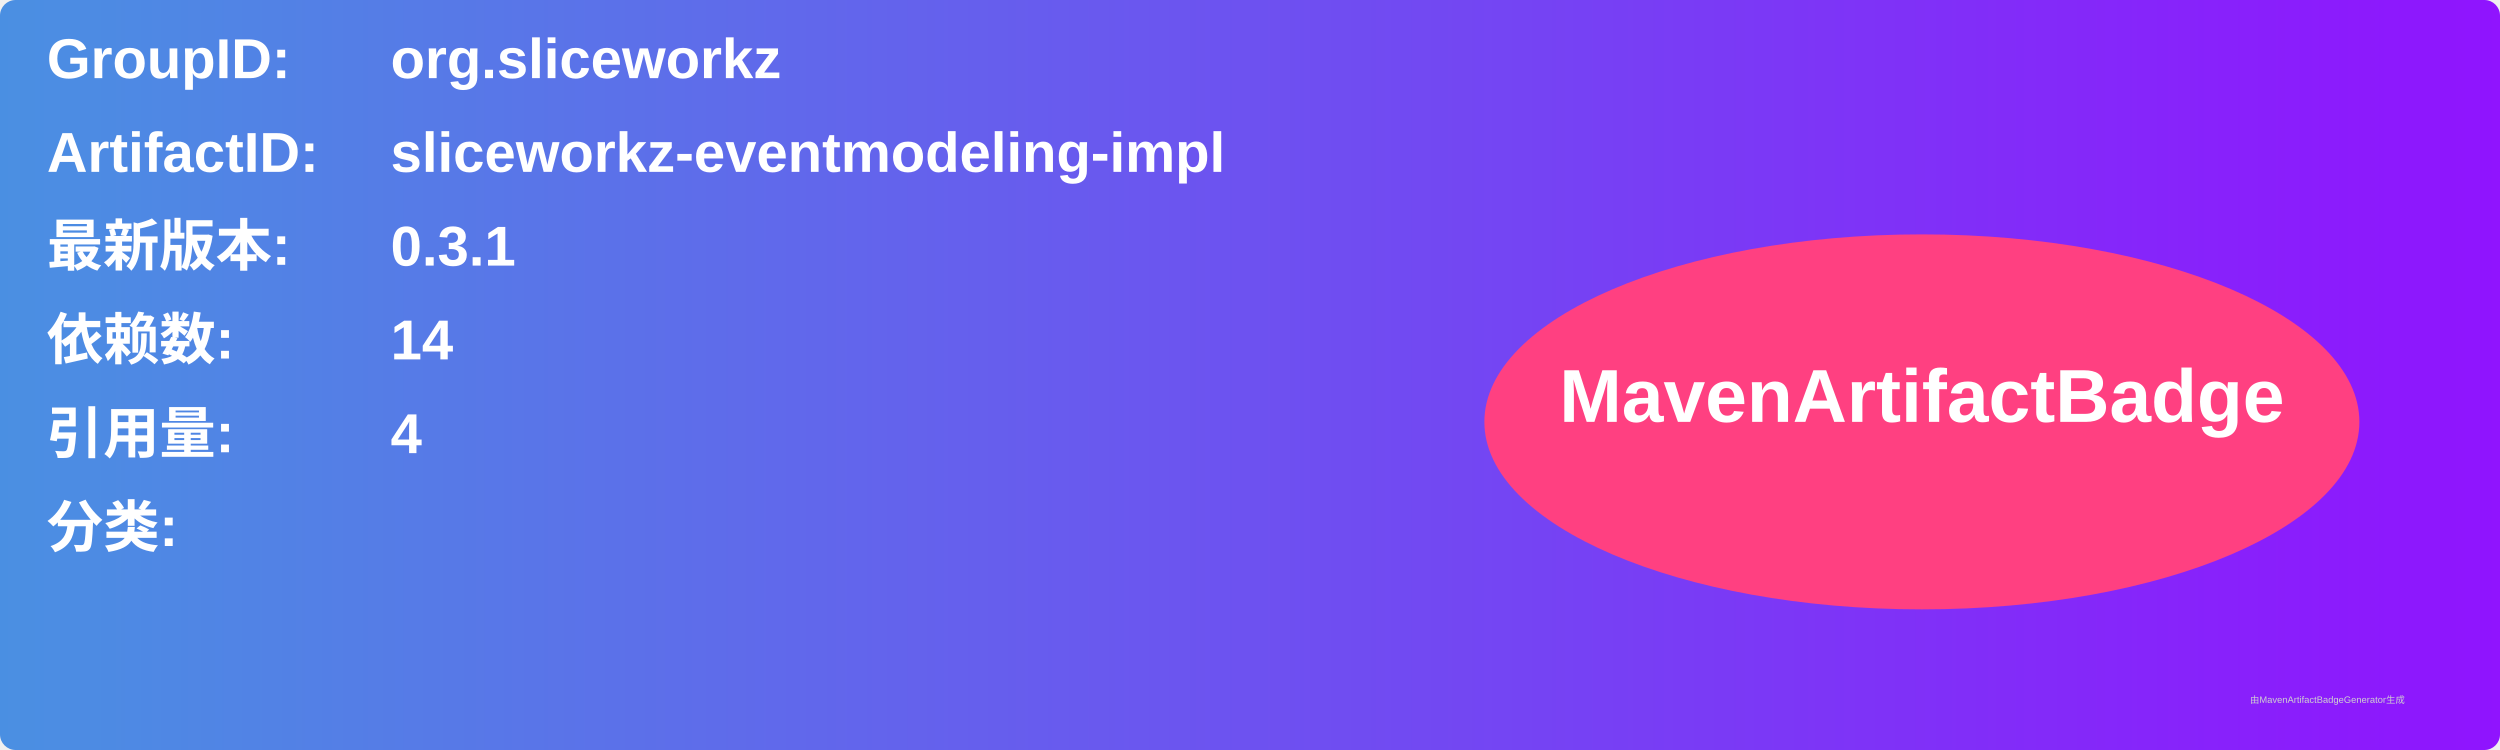
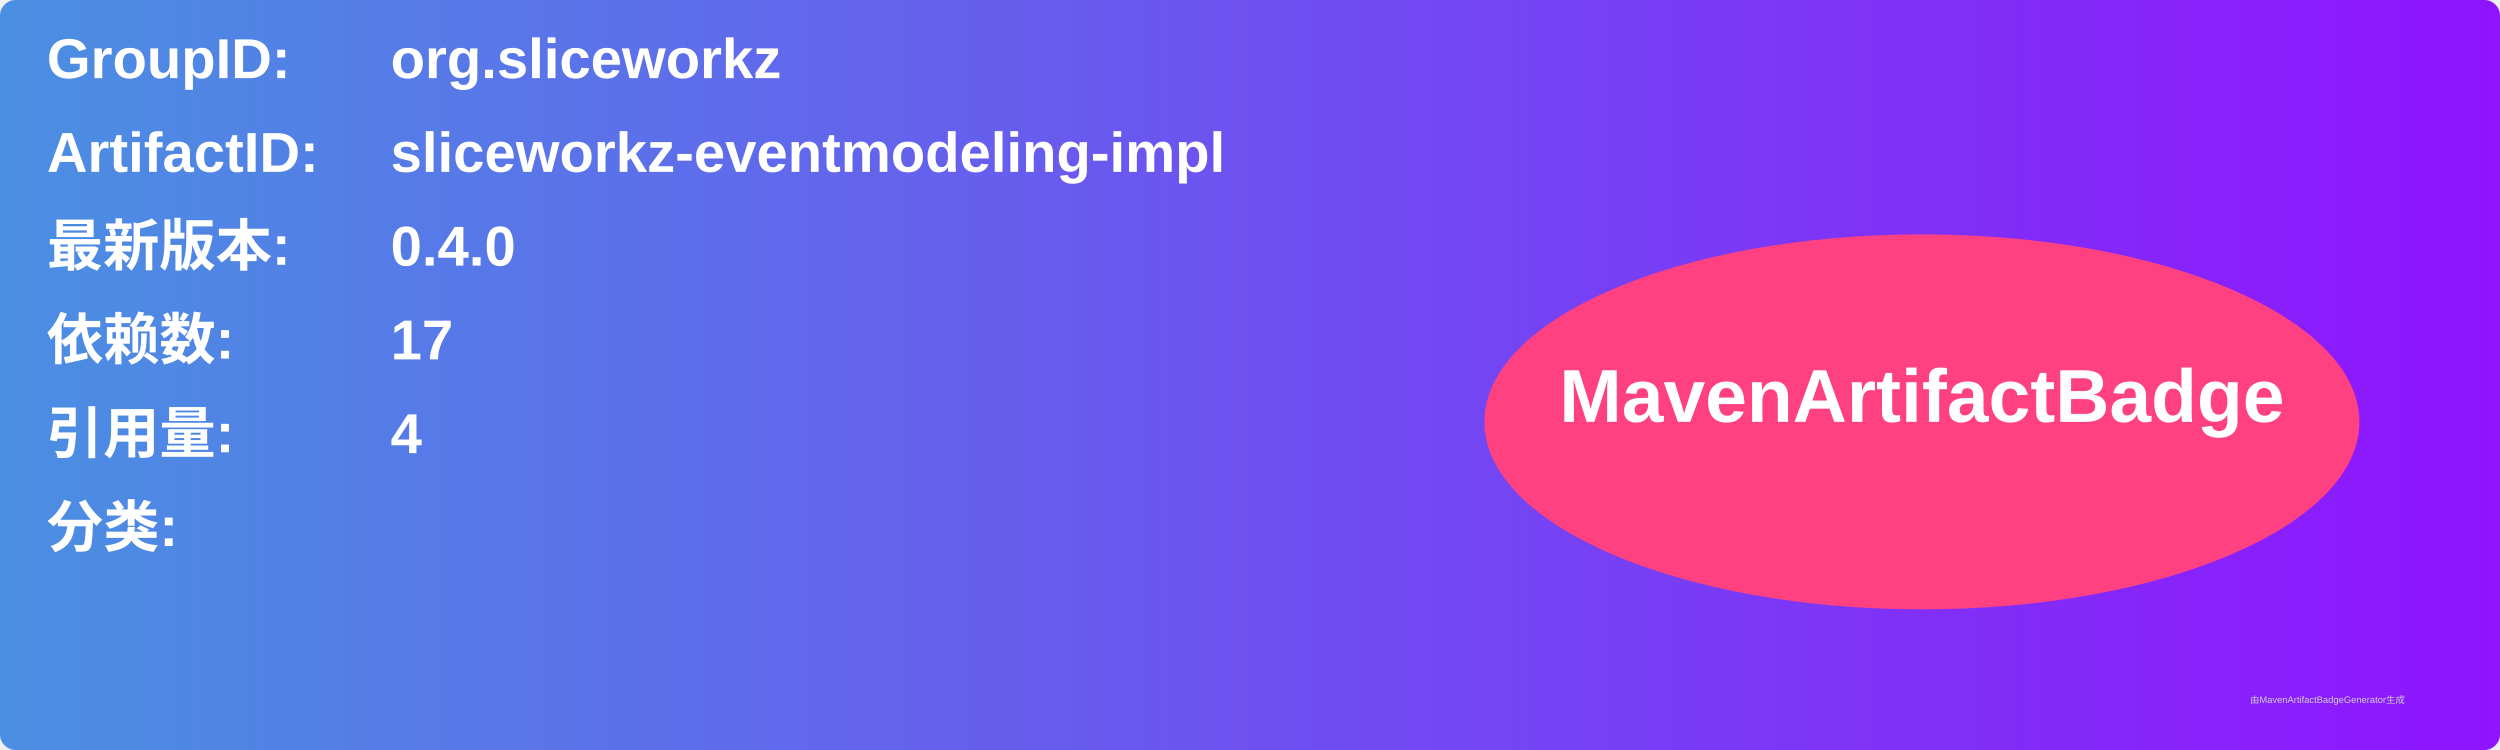
<svg xmlns="http://www.w3.org/2000/svg" width="800" height="240" viewBox="0 0 800 240">
  <linearGradient id="grad" x1="0%" y1="0%" x2="100%" y2="0%">
    <stop offset="0%" stop-color="#4a90e2" />
    <stop offset="100%" stop-color="#9013fe" />
  </linearGradient>
  <rect width="100%" height="100%" rx="5" ry="5" fill="url(#grad)" />
  <g transform="translate(15, 15)">
    <text x="0" y="10" font-family="Arial" font-size="18" fill="white" font-weight="bold" width="260">GroupID:</text>
    <text x="110" y="10" font-family="Arial" font-size="18" fill="white" font-weight="bold" width="460">org.sliceworkz</text>
    <text x="0" y="40" font-family="Arial" font-size="18" fill="white" font-weight="bold" width="260">ArtifactID:</text>
    <text x="110" y="40" font-family="Arial" font-size="18" fill="white" font-weight="bold" width="460">sliceworkz-eventmodeling-impl</text>
    <text x="0" y="70" font-family="Arial" font-size="18" fill="white" font-weight="bold">最新版本:</text>
    <text x="110" y="70" font-family="Arial" font-size="18" fill="white" font-weight="bold">
-       <tspan font-weight="bold">0.3.1</tspan>
+       <tspan font-weight="bold">0.4.0</tspan>
    </text>
    <text x="0" y="100" font-family="Arial" font-size="18" fill="white" font-weight="bold">依赖数: </text>
    <text x="110" y="100" font-family="Arial" font-size="18" fill="white">
-       <tspan font-weight="bold">14</tspan>
+       <tspan font-weight="bold">17</tspan>
    </text>
    <text x="0" y="130" font-family="Arial" font-size="18" fill="white" font-weight="bold">引用量: </text>
    <text x="110" y="130" font-family="Arial" font-size="18" fill="white">
      <tspan font-weight="bold">4</tspan>
    </text>
    <text x="0" y="160" font-family="Arial" font-size="18" fill="white" font-weight="bold">分类:</text>
    <text x="10" y="190" font-family="Arial" font-size="10" fill="white">
      <tspan font-weight="bold" />
    </text>
    <ellipse cx="600" cy="120" rx="140" ry="60" fill="#ff4081" />
    <text x="600" y="120" text-anchor="middle" font-family="Arial" font-size="24" fill="white" font-weight="bold">MavenArtifactBadge</text>
  </g>
  <text x="720" y="225" font-family="Arial" font-size="3" fill="#d0d0d0">由MavenArtifactBadgeGenerator生成</text>
</svg>
